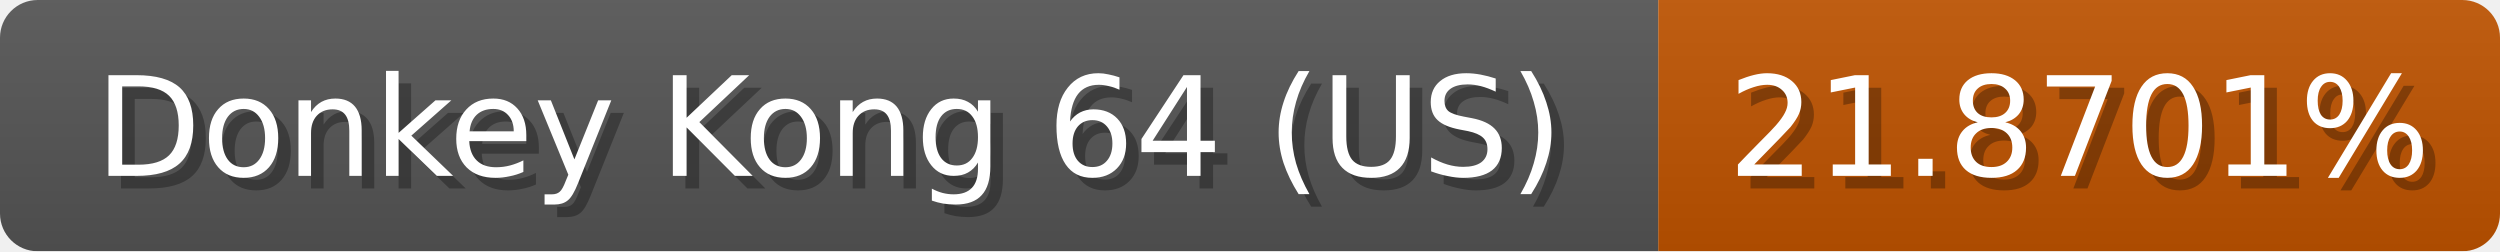
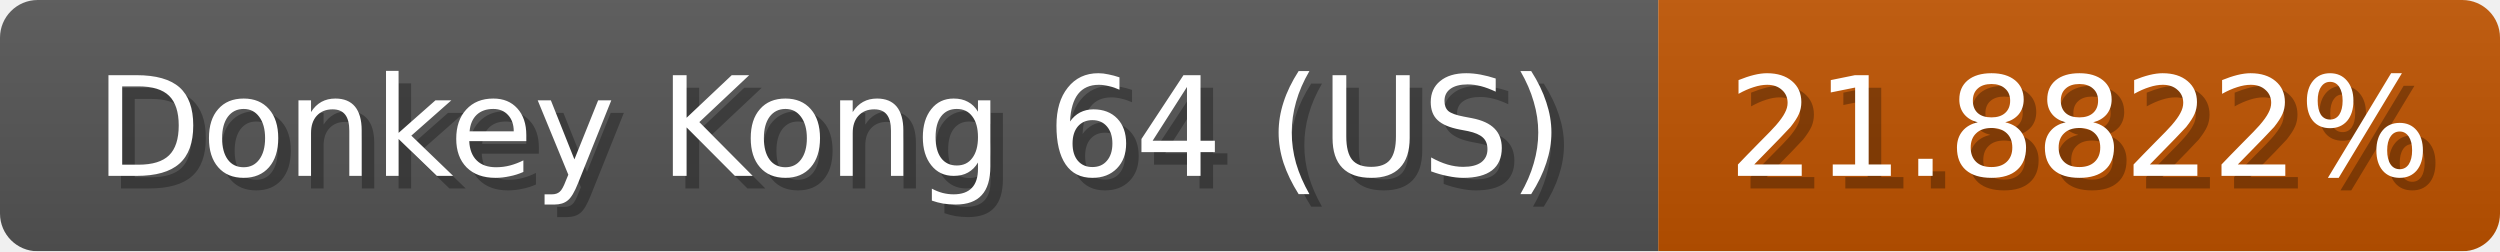
<svg xmlns="http://www.w3.org/2000/svg" width="199" height="20">
  <linearGradient id="b" x2="0" y2="100%">
    <stop offset="0" stop-color="#bbb" stop-opacity=".1" />
    <stop offset="1" stop-opacity=".1" />
  </linearGradient>
  <mask id="anybadge_1">
    <rect width="199" height="20" rx="3" fill="#fff" />
  </mask>
  <g mask="url(#anybadge_1)">
    <path fill="#555" d="M0 0h132v20H0z" />
    <path fill="#c05400" d="M132 0h67v20H132z" />
    <path fill="url(#b)" d="M0 0h199v20H0z" />
  </g>
  <g fill="#fff" text-anchor="middle" font-family="DejaVu Sans,Verdana,Geneva,sans-serif" font-size="11">
    <text x="67.0" y="15" fill="#010101" fill-opacity=".3">Donkey Kong 64 (US)</text>
    <text x="66.0" y="14">Donkey Kong 64 (US)</text>
  </g>
  <g fill="#fff" text-anchor="middle" font-family="DejaVu Sans,Verdana,Geneva,sans-serif" font-size="11">
-     <text x="166.5" y="15" fill="#010101" fill-opacity=".3">21.8701%</text>
-     <text x="165.5" y="14">21.8701%</text>
+     <text x="166.5" y="15" fill="#010101" fill-opacity=".3">21.8822%</text>
+     <text x="165.5" y="14">21.8822%</text>
  </g>
</svg>
